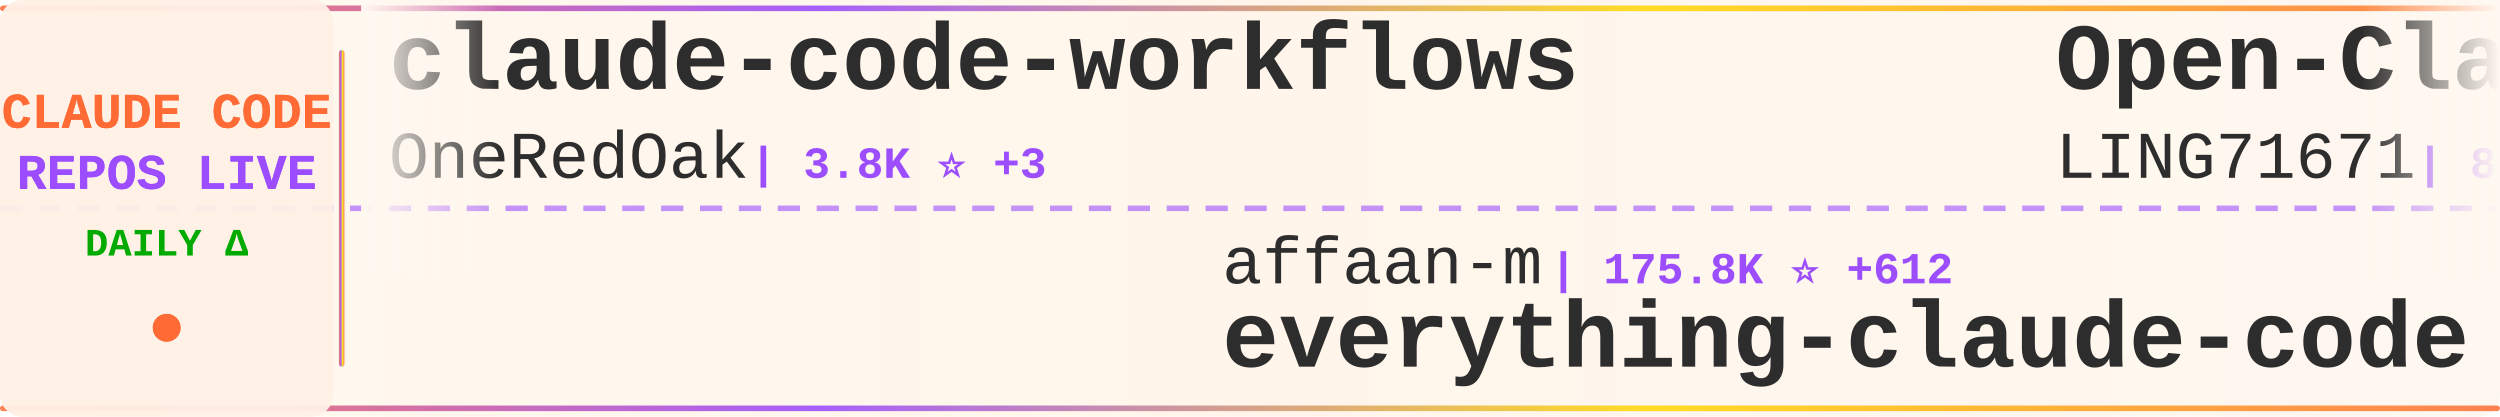
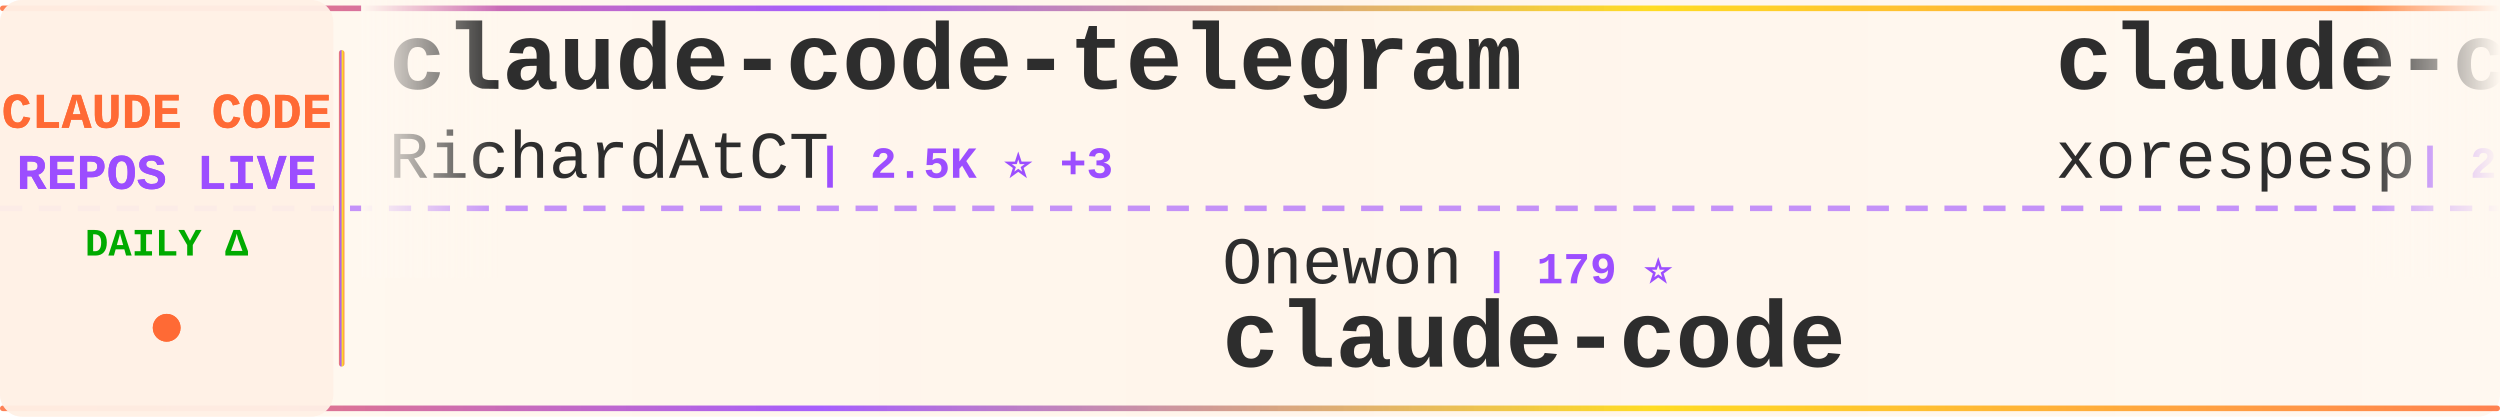
<svg xmlns="http://www.w3.org/2000/svg" width="900" height="150">
  <defs>
    <linearGradient id="tickerBg" x1="0%" y1="0%" x2="100%" y2="0%">
      <stop offset="0%" style="stop-color:#fff8f0;stop-opacity:0.98" />
      <stop offset="50%" style="stop-color:#fff5eb;stop-opacity:1" />
      <stop offset="100%" style="stop-color:#fff8f0;stop-opacity:0.98" />
    </linearGradient>
    <linearGradient id="borderGrad" x1="0%" y1="0%" x2="100%" y2="0%">
      <stop offset="0%" style="stop-color:#FF6B35;stop-opacity:0.85">
        <animate attributeName="stop-opacity" values="0.85;1;0.85" dur="2s" repeatCount="indefinite" />
      </stop>
      <stop offset="33%" style="stop-color:#9C4EFF;stop-opacity:0.9">
        <animate attributeName="stop-opacity" values="0.9;1;0.9" dur="2.2s" repeatCount="indefinite" />
      </stop>
      <stop offset="66%" style="stop-color:#FFD700;stop-opacity:0.85">
        <animate attributeName="stop-opacity" values="0.85;1;0.85" dur="1.8s" repeatCount="indefinite" />
      </stop>
      <stop offset="100%" style="stop-color:#FF6B35;stop-opacity:0.85">
        <animate attributeName="stop-opacity" values="0.85;1;0.85" dur="2s" repeatCount="indefinite" />
      </stop>
    </linearGradient>
    <filter id="textGlow">
      <feGaussianBlur stdDeviation="0.15" result="coloredBlur" />
      <feMerge>
        <feMergeNode in="coloredBlur" />
        <feMergeNode in="SourceGraphic" />
      </feMerge>
    </filter>
    <filter id="metricGlow">
      <feGaussianBlur stdDeviation="0.2" result="coloredBlur" />
      <feMerge>
        <feMergeNode in="coloredBlur" />
        <feMergeNode in="SourceGraphic" />
      </feMerge>
    </filter>
    <linearGradient id="leftFade" x1="0%" y1="0%" x2="100%" y2="0%">
      <stop offset="0%" style="stop-color:#fff8f0;stop-opacity:1" />
      <stop offset="100%" style="stop-color:#fff8f0;stop-opacity:0" />
    </linearGradient>
    <linearGradient id="rightFade" x1="0%" y1="0%" x2="100%" y2="0%">
      <stop offset="0%" style="stop-color:#fff8f0;stop-opacity:0" />
      <stop offset="100%" style="stop-color:#fff8f0;stop-opacity:1" />
    </linearGradient>
  </defs>
  <rect width="900" height="150" fill="url(#tickerBg)" rx="8" />
  <rect x="0" y="2" width="900" height="2" fill="url(#borderGrad)" rx="1" />
  <rect x="0" y="146" width="900" height="2" fill="url(#borderGrad)" rx="1" />
  <line x1="0" y1="75" x2="900" y2="75" stroke="#9C4EFF" stroke-width="2" stroke-dasharray="8 6" opacity="0.6" />
  <rect x="0" y="0" width="120" height="150" fill="#fff0e6" opacity="0.95" rx="8" />
  <text x="60" y="46" font-family="'Courier New', monospace" font-size="18" font-weight="bold" fill="#FF6B35" text-anchor="middle" filter="url(#textGlow)">
    CLAUDE CODE
  </text>
  <text x="60" y="68" font-family="'Courier New', monospace" font-size="18" font-weight="bold" fill="#9C4EFF" text-anchor="middle" filter="url(#textGlow)">
    REPOS LIVE
  </text>
  <text x="60" y="92" font-family="'Courier New', monospace" font-size="14" font-weight="bold" fill="#00aa00" text-anchor="middle">
    DAILY Δ
  </text>
  <circle cx="60" cy="118" r="5" fill="#FF6B35" filter="url(#metricGlow)">
    <animate attributeName="r" values="4;6;4" dur="1.5s" repeatCount="indefinite" />
    <animate attributeName="opacity" values="0.6;1;0.6" dur="1.5s" repeatCount="indefinite" />
  </circle>
  <rect x="122" y="18" width="2" height="114" fill="url(#borderGrad)" rx="1" />
  <clipPath id="tickerClip">
    <rect x="130" y="0" width="770" height="150" />
  </clipPath>
  <g clip-path="url(#tickerClip)">
    <g id="tickerItems">
      <animateTransform attributeName="transform" attributeType="XML" type="translate" from="0 0" to="-3000 0" dur="54s" repeatCount="indefinite" />
      <g transform="translate(0, 0)">
-         <text x="140" y="32" font-family="'Courier New', monospace" font-size="34" font-weight="bold" fill="#2d2d2d">claude-code-workflows</text>
-         <text x="140" y="64" font-family="'Courier New', monospace" font-size="24" font-weight="normal" fill="#2d2d2d" opacity="1.0">OneRedOak</text>
-         <text x="270" y="64" font-family="'Courier New', monospace" font-size="16" font-weight="bold" fill="#9C4EFF"> | 3.8K ⭐ +3</text>
+         <text x="140" y="32" font-family="'Courier New', monospace" font-size="34" font-weight="bold" fill="#2d2d2d">claude-code-telegram</text>
+         <text x="140" y="64" font-family="'Courier New', monospace" font-size="24" font-weight="normal" fill="#2d2d2d" opacity="1.0">RichardAtCT</text>
+         <text x="294" y="64" font-family="'Courier New', monospace" font-size="16" font-weight="bold" fill="#9C4EFF"> | 2.5K ⭐ +3</text>
      </g>
      <g transform="translate(300, 0)">
-         <text x="140" y="102" font-family="'Courier New', monospace" font-size="24" font-weight="normal" fill="#2d2d2d" opacity="1.0">affaan-m</text>
-         <text x="258" y="102" font-family="'Courier New', monospace" font-size="16" font-weight="bold" fill="#9C4EFF"> | 175.8K ⭐ +612</text>
-         <text x="140" y="132" font-family="'Courier New', monospace" font-size="34" font-weight="bold" fill="#2d2d2d">everything-claude-code</text>
+         <text x="140" y="102" font-family="'Courier New', monospace" font-size="24" font-weight="normal" fill="#2d2d2d" opacity="1.0">Onewon</text>
+         <text x="234" y="102" font-family="'Courier New', monospace" font-size="16" font-weight="bold" fill="#9C4EFF"> | 179 ⭐</text>
+         <text x="140" y="132" font-family="'Courier New', monospace" font-size="34" font-weight="bold" fill="#2d2d2d">claude-code</text>
      </g>
      <g transform="translate(600, 0)">
-         <text x="140" y="32" font-family="'Courier New', monospace" font-size="34" font-weight="bold" fill="#2d2d2d">Open-ClaudeCode</text>
-         <text x="140" y="64" font-family="'Courier New', monospace" font-size="24" font-weight="normal" fill="#2d2d2d" opacity="1.0">LING71671</text>
-         <text x="270" y="64" font-family="'Courier New', monospace" font-size="16" font-weight="bold" fill="#9C4EFF"> | 813 ⭐ +2</text>
+         <text x="140" y="32" font-family="'Courier New', monospace" font-size="34" font-weight="bold" fill="#2d2d2d">claude-code</text>
+         <text x="140" y="64" font-family="'Courier New', monospace" font-size="24" font-weight="normal" fill="#2d2d2d" opacity="1.0">xorespesp</text>
+         <text x="270" y="64" font-family="'Courier New', monospace" font-size="16" font-weight="bold" fill="#9C4EFF"> | 223 ⭐ +1</text>
      </g>
      <g transform="translate(900, 0)">
-         <text x="140" y="102" font-family="'Courier New', monospace" font-size="24" font-weight="normal" fill="#2d2d2d" opacity="1.0">Maciek-roboblog</text>
-         <text x="342" y="102" font-family="'Courier New', monospace" font-size="16" font-weight="bold" fill="#9C4EFF"> | 8.0K ⭐ +10</text>
-         <text x="140" y="132" font-family="'Courier New', monospace" font-size="34" font-weight="bold" fill="#2d2d2d">Claude-Code-Usage-Monito...</text>
+         <text x="140" y="102" font-family="'Courier New', monospace" font-size="24" font-weight="normal" fill="#2d2d2d" opacity="1.0">andrew-kramer-inno</text>
+         <text x="378" y="102" font-family="'Courier New', monospace" font-size="16" font-weight="bold" fill="#9C4EFF"> | 586 ⭐</text>
+         <text x="140" y="132" font-family="'Courier New', monospace" font-size="34" font-weight="bold" fill="#2d2d2d">claude-code-source-build</text>
      </g>
      <g transform="translate(1200, 0)">
-         <text x="140" y="32" font-family="'Courier New', monospace" font-size="34" font-weight="bold" fill="#2d2d2d">collection-claude-code-s...</text>
-         <text x="140" y="64" font-family="'Courier New', monospace" font-size="24" font-weight="normal" fill="#2d2d2d" opacity="1.0">chauncygu</text>
-         <text x="270" y="64" font-family="'Courier New', monospace" font-size="16" font-weight="bold" fill="#9C4EFF"> | 2.4K ⭐ +10</text>
+         <text x="140" y="32" font-family="'Courier New', monospace" font-size="34" font-weight="bold" fill="#2d2d2d">claude-code-my-workflow</text>
+         <text x="140" y="64" font-family="'Courier New', monospace" font-size="24" font-weight="normal" fill="#2d2d2d" opacity="1.0">pedrohcgs</text>
+         <text x="270" y="64" font-family="'Courier New', monospace" font-size="16" font-weight="bold" fill="#9C4EFF"> | 1.1K ⭐ +7</text>
      </g>
      <g transform="translate(1500, 0)">
-         <text x="140" y="102" font-family="'Courier New', monospace" font-size="24" font-weight="normal" fill="#2d2d2d" opacity="1.0">Donchitos</text>
-         <text x="270" y="102" font-family="'Courier New', monospace" font-size="16" font-weight="bold" fill="#9C4EFF"> | 17.8K ⭐ +154</text>
-         <text x="140" y="132" font-family="'Courier New', monospace" font-size="34" font-weight="bold" fill="#2d2d2d">Claude-Code-Game-Studios</text>
+         <text x="140" y="102" font-family="'Courier New', monospace" font-size="24" font-weight="normal" fill="#2d2d2d" opacity="1.0">jarmuine</text>
+         <text x="258" y="102" font-family="'Courier New', monospace" font-size="16" font-weight="bold" fill="#9C4EFF"> | 2.1K ⭐ +6</text>
+         <text x="140" y="132" font-family="'Courier New', monospace" font-size="34" font-weight="bold" fill="#2d2d2d">claude-code</text>
      </g>
      <g transform="translate(1800, 0)">
-         <text x="140" y="32" font-family="'Courier New', monospace" font-size="34" font-weight="bold" fill="#2d2d2d">claude-code-book</text>
-         <text x="140" y="64" font-family="'Courier New', monospace" font-size="24" font-weight="normal" fill="#2d2d2d" opacity="1.0">lintsinghua</text>
-         <text x="294" y="64" font-family="'Courier New', monospace" font-size="16" font-weight="bold" fill="#9C4EFF"> | 3.2K ⭐ +21</text>
+         <text x="140" y="32" font-family="'Courier New', monospace" font-size="34" font-weight="bold" fill="#2d2d2d">claude-code-hub</text>
+         <text x="140" y="64" font-family="'Courier New', monospace" font-size="24" font-weight="normal" fill="#2d2d2d" opacity="1.0">ding113</text>
+         <text x="246" y="64" font-family="'Courier New', monospace" font-size="16" font-weight="bold" fill="#9C4EFF"> | 2.8K ⭐ +6</text>
      </g>
      <g transform="translate(2100, 0)">
-         <text x="140" y="102" font-family="'Courier New', monospace" font-size="24" font-weight="normal" fill="#2d2d2d" opacity="1.0">tanbiralam</text>
-         <text x="282" y="102" font-family="'Courier New', monospace" font-size="16" font-weight="bold" fill="#9C4EFF"> | 1.6K ⭐ +12</text>
+         <text x="140" y="102" font-family="'Courier New', monospace" font-size="24" font-weight="normal" fill="#2d2d2d" opacity="1.0">FlorianBruniaux</text>
+         <text x="342" y="102" font-family="'Courier New', monospace" font-size="16" font-weight="bold" fill="#9C4EFF"> | 4.2K ⭐ +14</text>
+         <text x="140" y="132" font-family="'Courier New', monospace" font-size="34" font-weight="bold" fill="#2d2d2d">claude-code-ultimate-gui...</text>
+       </g>
+       <g transform="translate(2400, 0)">
+         <text x="140" y="32" font-family="'Courier New', monospace" font-size="34" font-weight="bold" fill="#2d2d2d">ralph</text>
+         <text x="140" y="64" font-family="'Courier New', monospace" font-size="24" font-weight="normal" fill="#2d2d2d" opacity="1.0">snarktank</text>
+         <text x="270" y="64" font-family="'Courier New', monospace" font-size="16" font-weight="bold" fill="#9C4EFF"> | 18.8K ⭐ +61</text>
+       </g>
+       <g transform="translate(2700, 0)">
+         <text x="140" y="102" font-family="'Courier New', monospace" font-size="24" font-weight="normal" fill="#2d2d2d" opacity="1.0">https-deeplearning-ai</text>
+         <text x="414" y="102" font-family="'Courier New', monospace" font-size="16" font-weight="bold" fill="#9C4EFF"> | 508 ⭐</text>
+         <text x="140" y="132" font-family="'Courier New', monospace" font-size="34" font-weight="bold" fill="#2d2d2d">sc-claude-code-files</text>
+       </g>
+       <g transform="translate(3000, 0)">
+         <text x="140" y="32" font-family="'Courier New', monospace" font-size="34" font-weight="bold" fill="#2d2d2d">claude-code-telegram</text>
+         <text x="140" y="64" font-family="'Courier New', monospace" font-size="24" font-weight="normal" fill="#2d2d2d" opacity="1.0">RichardAtCT</text>
+         <text x="294" y="64" font-family="'Courier New', monospace" font-size="16" font-weight="bold" fill="#9C4EFF"> | 2.5K ⭐ +3</text>
+       </g>
+       <g transform="translate(3300, 0)">
+         <text x="140" y="102" font-family="'Courier New', monospace" font-size="24" font-weight="normal" fill="#2d2d2d" opacity="1.0">Onewon</text>
+         <text x="234" y="102" font-family="'Courier New', monospace" font-size="16" font-weight="bold" fill="#9C4EFF"> | 179 ⭐</text>
        <text x="140" y="132" font-family="'Courier New', monospace" font-size="34" font-weight="bold" fill="#2d2d2d">claude-code</text>
      </g>
-       <g transform="translate(2400, 0)">
-         <text x="140" y="32" font-family="'Courier New', monospace" font-size="34" font-weight="bold" fill="#2d2d2d">claude-code-source</text>
-         <text x="140" y="64" font-family="'Courier New', monospace" font-size="24" font-weight="normal" fill="#2d2d2d" opacity="1.0">AprilNEA</text>
-         <text x="258" y="64" font-family="'Courier New', monospace" font-size="16" font-weight="bold" fill="#9C4EFF"> | 376 ⭐</text>
-       </g>
-       <g transform="translate(2700, 0)">
-         <text x="140" y="102" font-family="'Courier New', monospace" font-size="24" font-weight="normal" fill="#2d2d2d" opacity="1.0">xorespesp</text>
-         <text x="270" y="102" font-family="'Courier New', monospace" font-size="16" font-weight="bold" fill="#9C4EFF"> | 223 ⭐ +1</text>
-         <text x="140" y="132" font-family="'Courier New', monospace" font-size="34" font-weight="bold" fill="#2d2d2d">claude-code</text>
-       </g>
-       <g transform="translate(3000, 0)">
-         <text x="140" y="32" font-family="'Courier New', monospace" font-size="34" font-weight="bold" fill="#2d2d2d">claude-code-workflows</text>
-         <text x="140" y="64" font-family="'Courier New', monospace" font-size="24" font-weight="normal" fill="#2d2d2d" opacity="1.0">OneRedOak</text>
-         <text x="270" y="64" font-family="'Courier New', monospace" font-size="16" font-weight="bold" fill="#9C4EFF"> | 3.8K ⭐ +3</text>
-       </g>
-       <g transform="translate(3300, 0)">
-         <text x="140" y="102" font-family="'Courier New', monospace" font-size="24" font-weight="normal" fill="#2d2d2d" opacity="1.0">affaan-m</text>
-         <text x="258" y="102" font-family="'Courier New', monospace" font-size="16" font-weight="bold" fill="#9C4EFF"> | 175.8K ⭐ +612</text>
-         <text x="140" y="132" font-family="'Courier New', monospace" font-size="34" font-weight="bold" fill="#2d2d2d">everything-claude-code</text>
-       </g>
      <g transform="translate(3600, 0)">
-         <text x="140" y="32" font-family="'Courier New', monospace" font-size="34" font-weight="bold" fill="#2d2d2d">Open-ClaudeCode</text>
-         <text x="140" y="64" font-family="'Courier New', monospace" font-size="24" font-weight="normal" fill="#2d2d2d" opacity="1.0">LING71671</text>
-         <text x="270" y="64" font-family="'Courier New', monospace" font-size="16" font-weight="bold" fill="#9C4EFF"> | 813 ⭐ +2</text>
+         <text x="140" y="32" font-family="'Courier New', monospace" font-size="34" font-weight="bold" fill="#2d2d2d">claude-code</text>
+         <text x="140" y="64" font-family="'Courier New', monospace" font-size="24" font-weight="normal" fill="#2d2d2d" opacity="1.0">xorespesp</text>
+         <text x="270" y="64" font-family="'Courier New', monospace" font-size="16" font-weight="bold" fill="#9C4EFF"> | 223 ⭐ +1</text>
      </g>
      <g transform="translate(3900, 0)">
-         <text x="140" y="102" font-family="'Courier New', monospace" font-size="24" font-weight="normal" fill="#2d2d2d" opacity="1.0">Maciek-roboblog</text>
-         <text x="342" y="102" font-family="'Courier New', monospace" font-size="16" font-weight="bold" fill="#9C4EFF"> | 8.0K ⭐ +10</text>
-         <text x="140" y="132" font-family="'Courier New', monospace" font-size="34" font-weight="bold" fill="#2d2d2d">Claude-Code-Usage-Monito...</text>
+         <text x="140" y="102" font-family="'Courier New', monospace" font-size="24" font-weight="normal" fill="#2d2d2d" opacity="1.0">andrew-kramer-inno</text>
+         <text x="378" y="102" font-family="'Courier New', monospace" font-size="16" font-weight="bold" fill="#9C4EFF"> | 586 ⭐</text>
+         <text x="140" y="132" font-family="'Courier New', monospace" font-size="34" font-weight="bold" fill="#2d2d2d">claude-code-source-build</text>
      </g>
    </g>
  </g>
  <rect x="130" y="0" width="50" height="100" fill="url(#leftFade)" />
  <rect x="850" y="0" width="50" height="100" fill="url(#rightFade)" />
</svg>
